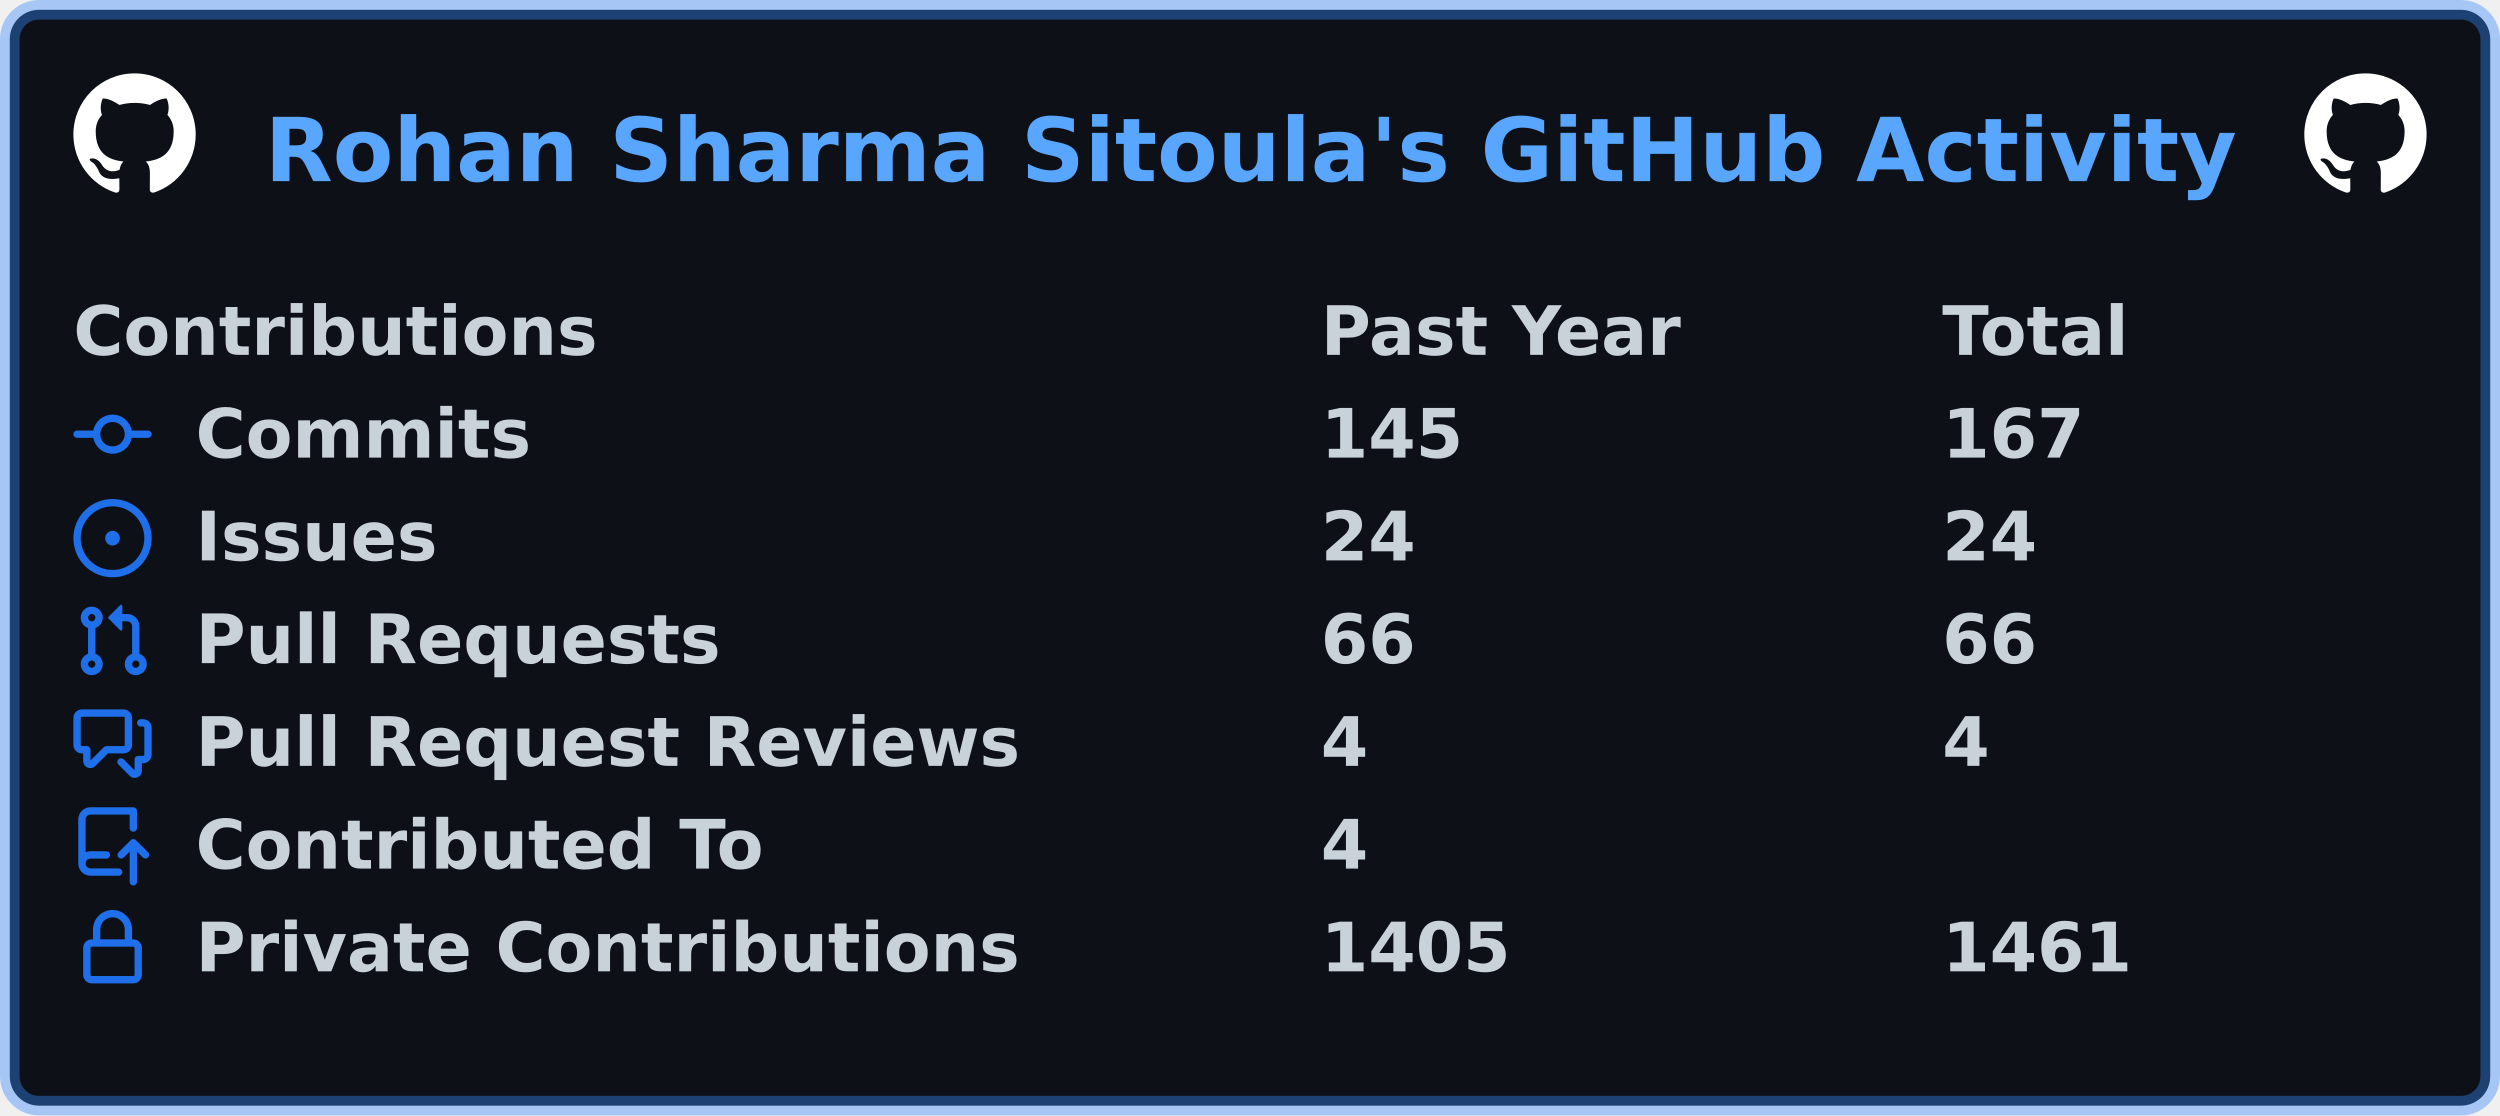
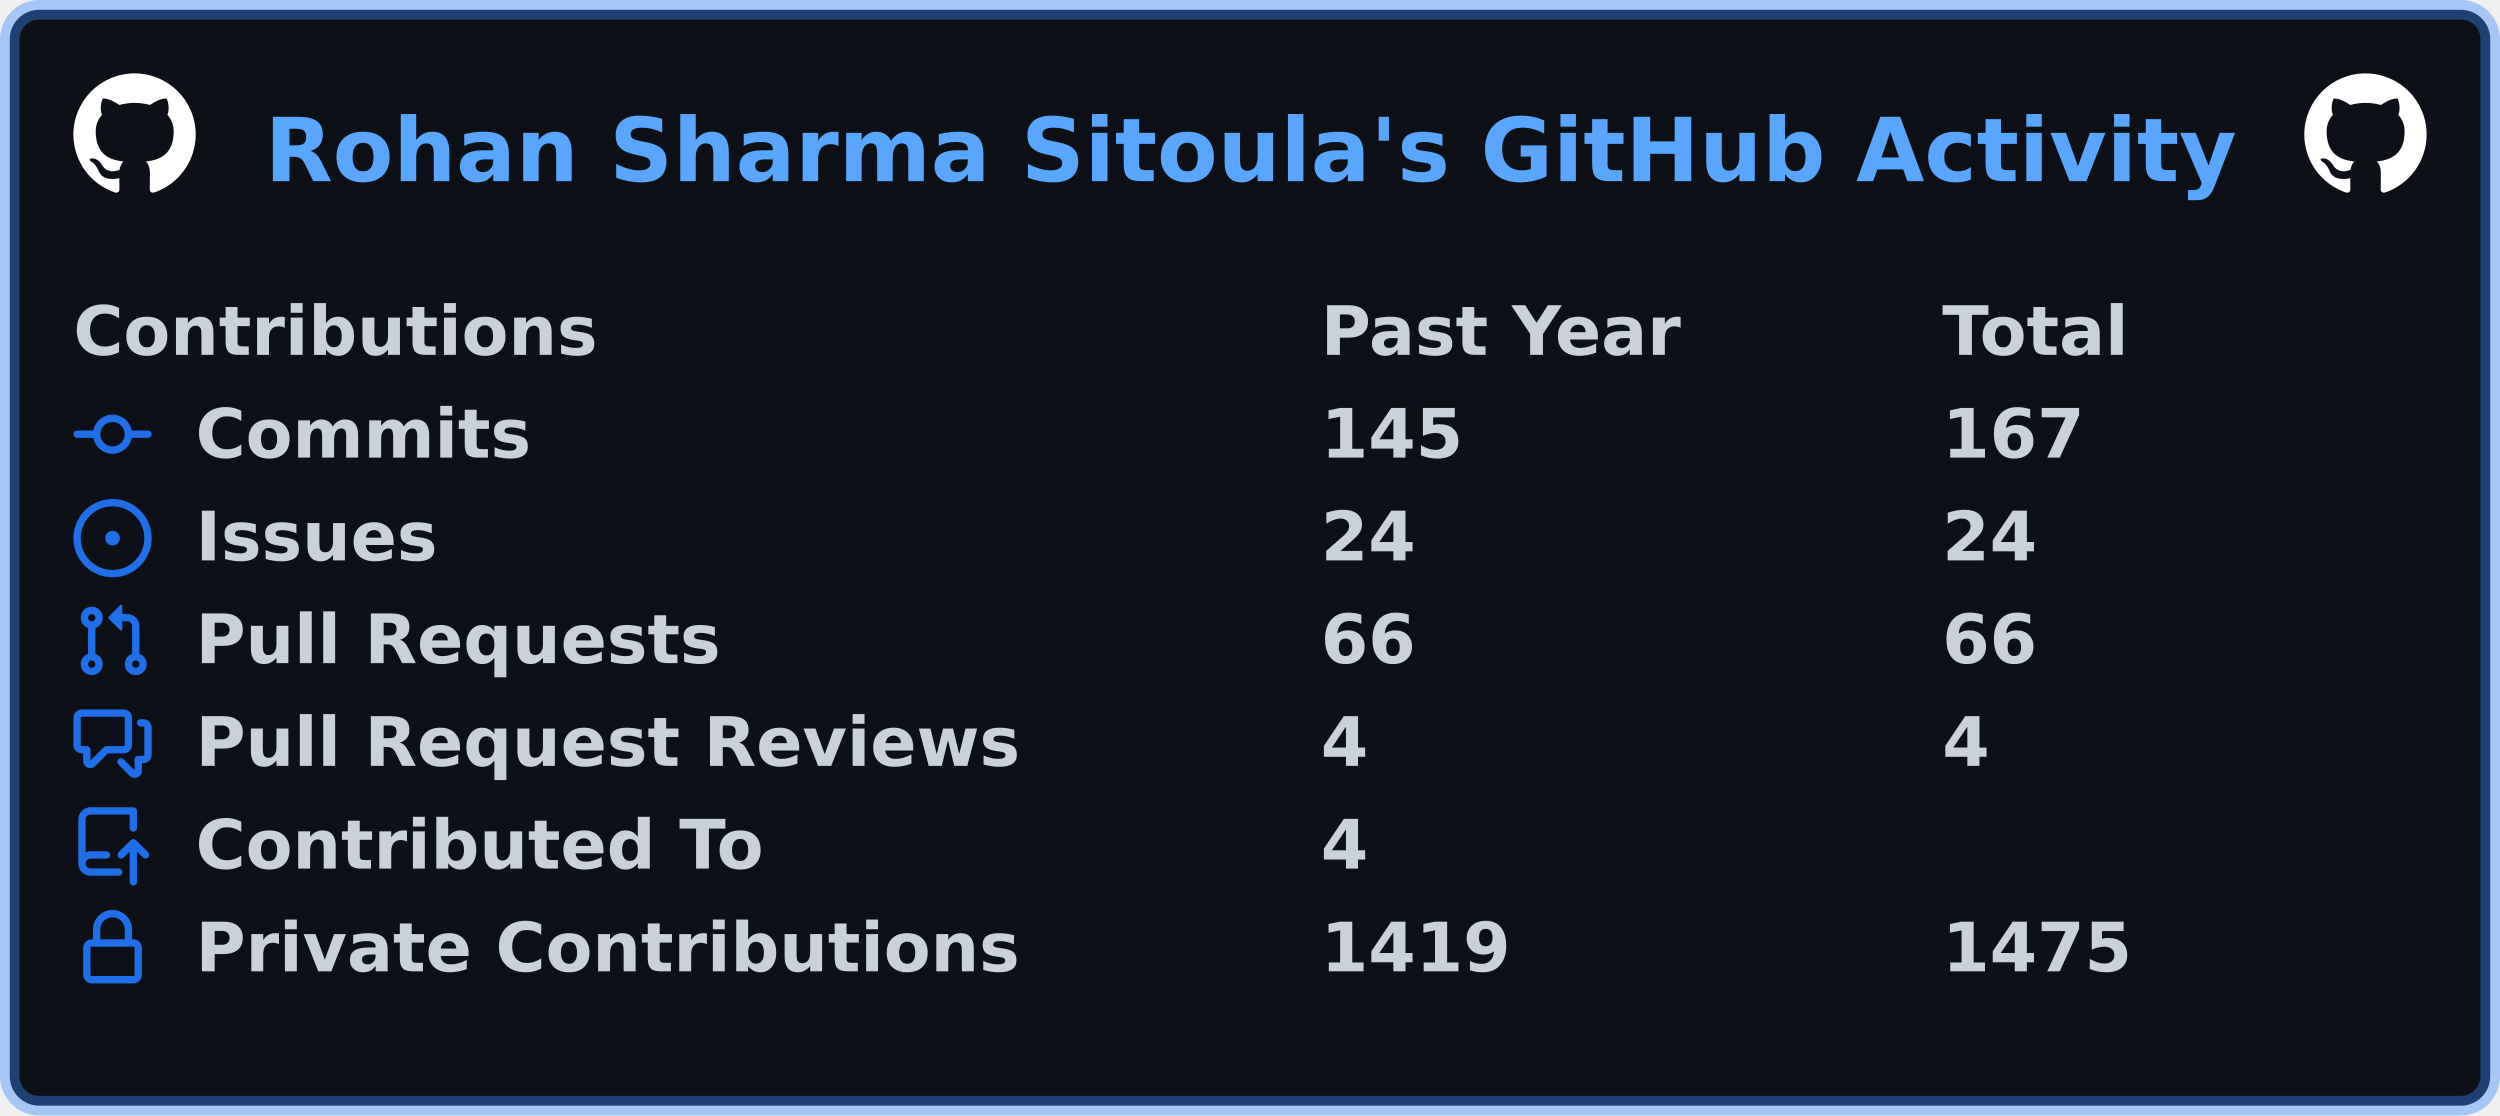
<svg xmlns="http://www.w3.org/2000/svg" width="511" height="228" viewBox="0 0 511 228" lang="en" xml:lang="en">
  <rect x="2" y="2" stroke-width="4" rx="6" width="507" height="224" stroke="rgba(56,139,253,0.4)" fill="#0d1117" />
  <g font-weight="600" font-size="110pt" font-family="Verdana,Geneva,DejaVu Sans,sans-serif" text-rendering="geometricPrecision">
    <text x="440" y="301" lengthAdjust="spacingAndGlyphs" textLength="3266" transform="scale(0.123)" fill="#58a6ff">Rohan Sharma Sitoula's GitHub Activity</text>
    <svg x="15" y="15" width="25" height="25" viewBox="0 0 16 16">
      <path fill="#ffffff" fill-rule="evenodd" d="M8 0C3.58 0 0 3.58 0 8c0 3.54 2.29 6.53 5.47 7.59.4.07.55-.17.55-.38 0-.19-.01-.82-.01-1.49-2.01.37-2.53-.49-2.69-.94-.09-.23-.48-.94-.82-1.13-.28-.15-.68-.52-.01-.53.63-.01 1.08.58 1.23.82.72 1.21 1.87.87 2.33.66.07-.52.28-.87.51-1.07-1.78-.2-3.64-.89-3.64-3.95 0-.87.31-1.59.82-2.15-.08-.2-.36-1.02.08-2.12 0 0 .67-.21 2.2.82.64-.18 1.32-.27 2-.27.68 0 1.36.09 2 .27 1.53-1.04 2.2-.82 2.2-.82.44 1.1.16 1.92.08 2.12.51.56.82 1.27.82 2.15 0 3.07-1.87 3.75-3.65 3.95.29.25.54.73.54 1.48 0 1.07-.01 1.93-.01 2.2 0 .21.15.46.55.38A8.013 8.013 0 0016 8c0-4.42-3.58-8-8-8z" />
    </svg>
    <svg x="471" y="15" width="25" height="25" viewBox="0 0 16 16">
      <path fill="#ffffff" fill-rule="evenodd" d="M8 0C3.58 0 0 3.58 0 8c0 3.54 2.29 6.53 5.47 7.59.4.07.55-.17.55-.38 0-.19-.01-.82-.01-1.49-2.01.37-2.53-.49-2.69-.94-.09-.23-.48-.94-.82-1.13-.28-.15-.68-.52-.01-.53.63-.01 1.08.58 1.23.82.72 1.21 1.87.87 2.33.66.07-.52.28-.87.51-1.07-1.78-.2-3.64-.89-3.64-3.95 0-.87.31-1.59.82-2.15-.08-.2-.36-1.02.08-2.12 0 0 .67-.21 2.2.82.64-.18 1.32-.27 2-.27.68 0 1.36.09 2 .27 1.53-1.04 2.2-.82 2.2-.82.44 1.1.16 1.92.08 2.12.51.56.82 1.27.82 2.15 0 3.07-1.87 3.75-3.65 3.95.29.25.54.73.54 1.48 0 1.07-.01 1.93-.01 2.2 0 .21.15.46.55.38A8.013 8.013 0 0016 8c0-4.42-3.58-8-8-8z" />
    </svg>
    <g transform="translate(0, 60)" fill="#c9d1d9">
      <g transform="translate(15, 0)">
        <g transform="scale(0.095)">
          <text x="0" y="132" textLength="1112" lengthAdjust="spacingAndGlyphs">Contributions</text>
          <text x="2684" y="132" textLength="774" lengthAdjust="spacingAndGlyphs">Past Year</text>
          <text x="4021" y="132" textLength="414" lengthAdjust="spacingAndGlyphs">Total</text>
        </g>
      </g>
      <g transform="translate(15, 21)">
        <path fill="#1f6feb" fill-rule="evenodd" d="M10.5 7.75a2.5 2.5 0 11-5 0 2.5 2.5 0 015 0zm1.43.75a4.002 4.002 0 01-7.86 0H.75a.75.75 0 110-1.5h3.32a4.001 4.001 0 017.86 0h3.32a.75.75 0 110 1.5h-3.32z" />
        <g transform="scale(0.095)">
          <text lengthAdjust="spacingAndGlyphs" textLength="734" x="263" y="132">Commits</text>
          <text lengthAdjust="spacingAndGlyphs" textLength="315" x="2684" y="132">145</text>
          <text lengthAdjust="spacingAndGlyphs" textLength="315" x="4021" y="132">167</text>
        </g>
      </g>
      <g transform="translate(15, 42)">
        <path fill="#1f6feb" d="M8 9.5a1.5 1.5 0 100-3 1.5 1.5 0 000 3z" />
        <path fill="#1f6feb" fill-rule="evenodd" d="M8 0a8 8 0 100 16A8 8 0 008 0zM1.5 8a6.5 6.5 0 1113 0 6.5 6.5 0 01-13 0z" />
        <g transform="scale(0.095)">
          <text lengthAdjust="spacingAndGlyphs" textLength="512" x="263" y="132">Issues</text>
          <text lengthAdjust="spacingAndGlyphs" textLength="210" x="2684" y="132">24</text>
          <text lengthAdjust="spacingAndGlyphs" textLength="210" x="4021" y="132">24</text>
        </g>
      </g>
      <g transform="translate(15, 63)">
        <path fill="#1f6feb" fill-rule="evenodd" d="M7.177 3.073L9.573.677A.25.25 0 0110 .854v4.792a.25.25 0 01-.427.177L7.177 3.427a.25.25 0 010-.354zM3.75 2.5a.75.75 0 100 1.5.75.75 0 000-1.5zm-2.25.75a2.25 2.25 0 113 2.122v5.256a2.251 2.251 0 11-1.5 0V5.372A2.25 2.25 0 011.5 3.25zM11 2.5h-1V4h1a1 1 0 011 1v5.628a2.251 2.251 0 101.5 0V5A2.5 2.5 0 0011 2.5zm1 10.25a.75.75 0 111.5 0 .75.75 0 01-1.5 0zM3.75 12a.75.75 0 100 1.5.75.75 0 000-1.5z" />
        <g transform="scale(0.095)">
          <text lengthAdjust="spacingAndGlyphs" textLength="1113" x="263" y="132">Pull Requests</text>
          <text lengthAdjust="spacingAndGlyphs" textLength="210" x="2684" y="132">66</text>
          <text lengthAdjust="spacingAndGlyphs" textLength="210" x="4021" y="132">66</text>
        </g>
      </g>
      <g transform="translate(15, 84)">
        <path fill="#1f6feb" fill-rule="evenodd" d="M1.5 2.75a.25.25 0 01.25-.25h8.5a.25.25 0 01.25.25v5.5a.25.25 0 01-.25.25h-3.5a.75.75 0 00-.53.22L3.5 11.44V9.25a.75.75 0 00-.75-.75h-1a.25.25 0 01-.25-.25v-5.5zM1.75 1A1.75 1.75 0 000 2.75v5.5C0 9.216.784 10 1.75 10H2v1.543a1.457 1.457 0 002.487 1.03L7.061 10h3.189A1.75 1.75 0 0012 8.25v-5.5A1.75 1.75 0 0010.25 1h-8.5zM14.5 4.75a.25.25 0 00-.25-.25h-.5a.75.75 0 110-1.5h.5c.966 0 1.75.784 1.75 1.75v5.5A1.75 1.75 0 0114.25 12H14v1.543a1.457 1.457 0 01-2.487 1.03L9.22 12.28a.75.75 0 111.06-1.06l2.22 2.22v-2.19a.75.75 0 01.75-.75h1a.25.25 0 00.25-.25v-5.5z" />
        <g transform="scale(0.095)">
          <text lengthAdjust="spacingAndGlyphs" textLength="1762" x="263" y="132">Pull Request Reviews</text>
          <text lengthAdjust="spacingAndGlyphs" textLength="105" x="2684" y="132">4</text>
          <text lengthAdjust="spacingAndGlyphs" textLength="105" x="4021" y="132">4</text>
        </g>
      </g>
      <g transform="translate(15, 105)">
        <path fill="#1f6feb" fill-rule="evenodd" d="M1 2.5A2.5 2.5 0 013.5 0h8.75a.75.75 0 01.75.75v3.5a.75.75 0 01-1.5 0V1.5h-8a1 1 0 00-1 1v6.708A2.492 2.492 0 013.5 9h3.25a.75.75 0 010 1.5H3.5a1 1 0 100 2h5.75a.75.75 0 010 1.5H3.5A2.5 2.5 0 011 11.5v-9zm13.23 7.79a.75.75 0 001.06-1.06l-2.505-2.505a.75.75 0 00-1.06 0L9.22 9.229a.75.75 0 001.06 1.061l1.225-1.224v6.184a.75.75 0 001.5 0V9.066l1.224 1.224z" />
        <g transform="scale(0.095)">
          <text lengthAdjust="spacingAndGlyphs" textLength="1234" x="263" y="132">Contributed To</text>
          <text lengthAdjust="spacingAndGlyphs" textLength="105" x="2684" y="132">4</text>
        </g>
      </g>
      <g transform="translate(15, 126)">
        <path fill="#1f6feb" fill-rule="evenodd" d="M4 4v2h-.25A1.75 1.75 0 002 7.75v5.5c0 .966.784 1.75 1.75 1.75h8.5A1.75 1.75 0 0014 13.25v-5.5A1.75 1.75 0 0012.25 6H12V4a4 4 0 10-8 0zm6.5 2V4a2.5 2.5 0 00-5 0v2h5zM12 7.5h.25a.25.25 0 01.25.25v5.5a.25.25 0 01-.25.25h-8.5a.25.25 0 01-.25-.25v-5.5a.25.25 0 01.25-.25H12z" />
        <g transform="scale(0.095)">
          <text lengthAdjust="spacingAndGlyphs" textLength="1742" x="263" y="132">Private Contributions</text>
-           <text lengthAdjust="spacingAndGlyphs" textLength="420" x="2684" y="132">1405</text>
-           <text lengthAdjust="spacingAndGlyphs" textLength="420" x="4021" y="132">1461</text>
+           <text lengthAdjust="spacingAndGlyphs" textLength="420" x="2684" y="132">1419</text>
+           <text lengthAdjust="spacingAndGlyphs" textLength="420" x="4021" y="132">1475</text>
        </g>
      </g>
    </g>
  </g>
</svg>
